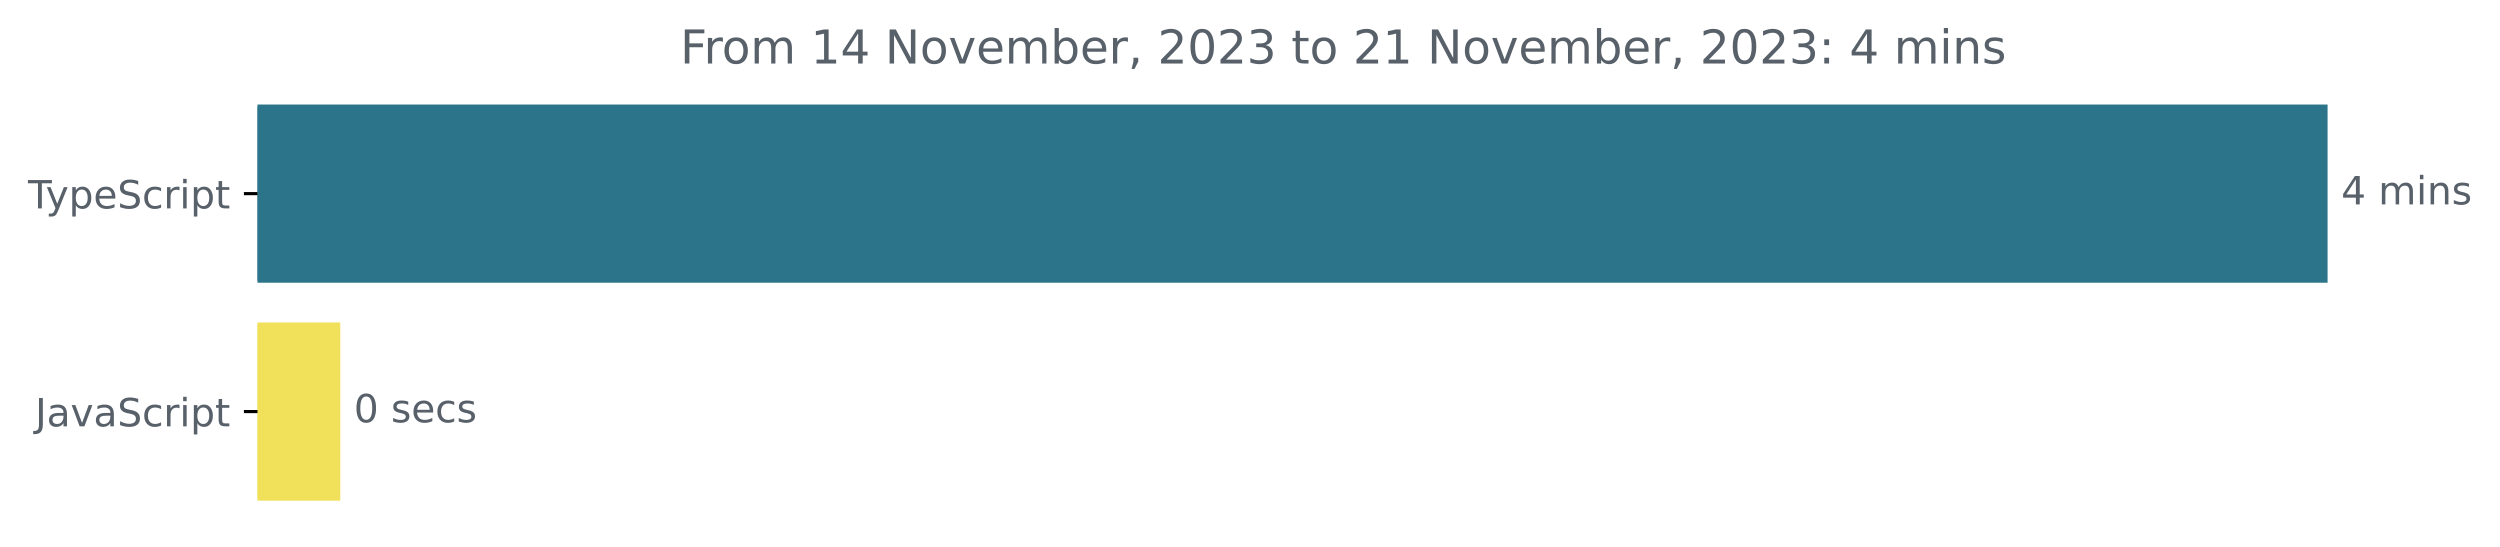
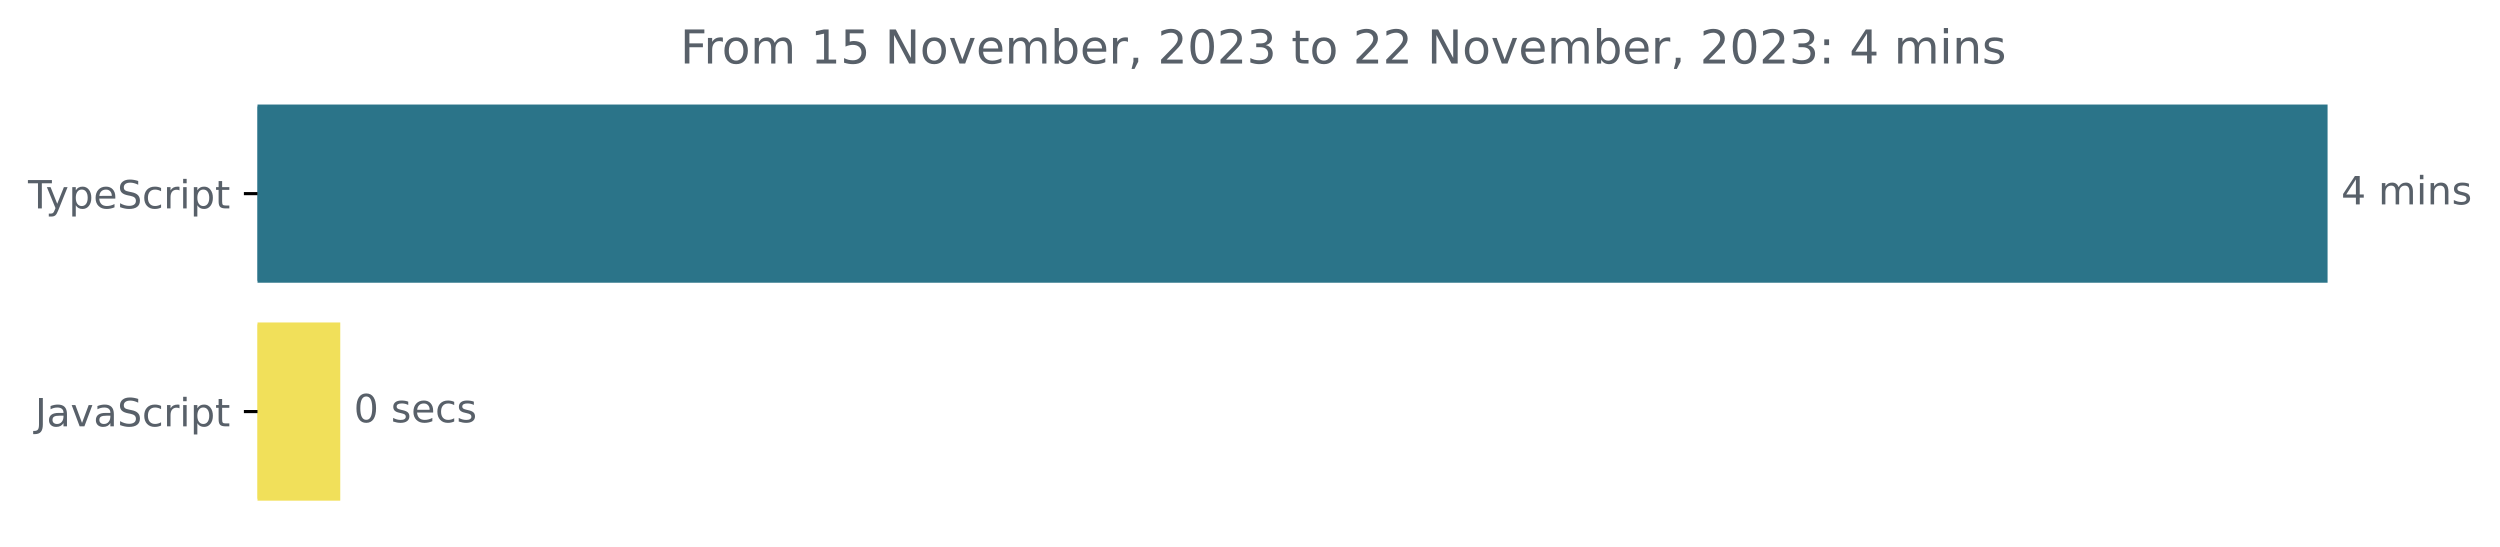
<svg xmlns="http://www.w3.org/2000/svg" xmlns:xlink="http://www.w3.org/1999/xlink" width="642.405pt" height="140.398pt" viewBox="0 0 642.405 140.398" version="1.1">
  <defs>
    <style type="text/css">*{stroke-linejoin: round; stroke-linecap: butt}</style>
  </defs>
  <g id="figure_1">
    <g id="patch_1">
      <path d="M -0 140.398  L 642.405 140.398  L 642.405 0  L -0 0  L -0 140.398  z " style="fill: none" />
    </g>
    <g id="axes_1">
      <g id="patch_2">
-         <path d="M 66.17 27.358  L 597.599 27.358  L 597.599 72.158  L 66.17 72.158  z " clip-path="url(#pf2c1245bdf)" style="fill: #2b7489; stroke: #2b7489; stroke-linejoin: miter" />
+         <path d="M 66.17 27.358  L 597.599 27.358  L 597.599 72.158  L 66.17 72.158  z " clip-path="url(#p504c6caffe)" style="fill: #2b7489; stroke: #2b7489; stroke-linejoin: miter" />
      </g>
      <g id="patch_3">
-         <path d="M 66.17 83.358  L 86.933 83.358  L 86.933 128.158  L 66.17 128.158  z " clip-path="url(#pf2c1245bdf)" style="fill: #f1e05a; stroke: #f1e05a; stroke-linejoin: miter" />
+         <path d="M 66.17 83.358  L 86.933 83.358  L 86.933 128.158  L 66.17 128.158  z " clip-path="url(#p504c6caffe)" style="fill: #f1e05a; stroke: #f1e05a; stroke-linejoin: miter" />
      </g>
      <g id="matplotlib.axis_1" />
      <g id="matplotlib.axis_2">
        <g id="ytick_1">
          <g id="line2d_1">
            <defs>
-               <path id="mfbcc38deb7" d="M 0 0  L -3.5 0  " style="stroke: #000000; stroke-width: 0.8" />
+               <path id="m5df9c0a909" d="M 0 0  L -3.5 0  " style="stroke: #000000; stroke-width: 0.8" />
            </defs>
            <g>
-               <use xlink:href="#mfbcc38deb7" x="66.17" y="49.758" style="stroke: #000000; stroke-width: 0.8" />
+               <use xlink:href="#m5df9c0a909" x="66.17" y="49.758" style="stroke: #000000; stroke-width: 0.8" />
            </g>
          </g>
          <g id="text_1">
            <g style="fill: #586069" transform="translate(7.2 53.55734)scale(0.1 -0.1)">
              <defs>
                <path id="DejaVuSans-54" d="M -19 4666  L 3928 4666  L 3928 4134  L 2272 4134  L 2272 0  L 1638 0  L 1638 4134  L -19 4134  L -19 4666  z " transform="scale(0.015625)" />
                <path id="DejaVuSans-79" d="M 2059 -325  Q 1816 -950 1584 -1140  Q 1353 -1331 966 -1331  L 506 -1331  L 506 -850  L 844 -850  Q 1081 -850 1212 -737  Q 1344 -625 1503 -206  L 1606 56  L 191 3500  L 800 3500  L 1894 763  L 2988 3500  L 3597 3500  L 2059 -325  z " transform="scale(0.015625)" />
                <path id="DejaVuSans-70" d="M 1159 525  L 1159 -1331  L 581 -1331  L 581 3500  L 1159 3500  L 1159 2969  Q 1341 3281 1617 3432  Q 1894 3584 2278 3584  Q 2916 3584 3314 3078  Q 3713 2572 3713 1747  Q 3713 922 3314 415  Q 2916 -91 2278 -91  Q 1894 -91 1617 61  Q 1341 213 1159 525  z M 3116 1747  Q 3116 2381 2855 2742  Q 2594 3103 2138 3103  Q 1681 3103 1420 2742  Q 1159 2381 1159 1747  Q 1159 1113 1420 752  Q 1681 391 2138 391  Q 2594 391 2855 752  Q 3116 1113 3116 1747  z " transform="scale(0.015625)" />
                <path id="DejaVuSans-65" d="M 3597 1894  L 3597 1613  L 953 1613  Q 991 1019 1311 708  Q 1631 397 2203 397  Q 2534 397 2845 478  Q 3156 559 3463 722  L 3463 178  Q 3153 47 2828 -22  Q 2503 -91 2169 -91  Q 1331 -91 842 396  Q 353 884 353 1716  Q 353 2575 817 3079  Q 1281 3584 2069 3584  Q 2775 3584 3186 3129  Q 3597 2675 3597 1894  z M 3022 2063  Q 3016 2534 2758 2815  Q 2500 3097 2075 3097  Q 1594 3097 1305 2825  Q 1016 2553 972 2059  L 3022 2063  z " transform="scale(0.015625)" />
                <path id="DejaVuSans-53" d="M 3425 4513  L 3425 3897  Q 3066 4069 2747 4153  Q 2428 4238 2131 4238  Q 1616 4238 1336 4038  Q 1056 3838 1056 3469  Q 1056 3159 1242 3001  Q 1428 2844 1947 2747  L 2328 2669  Q 3034 2534 3370 2195  Q 3706 1856 3706 1288  Q 3706 609 3251 259  Q 2797 -91 1919 -91  Q 1588 -91 1214 -16  Q 841 59 441 206  L 441 856  Q 825 641 1194 531  Q 1563 422 1919 422  Q 2459 422 2753 634  Q 3047 847 3047 1241  Q 3047 1584 2836 1778  Q 2625 1972 2144 2069  L 1759 2144  Q 1053 2284 737 2584  Q 422 2884 422 3419  Q 422 4038 858 4394  Q 1294 4750 2059 4750  Q 2388 4750 2728 4690  Q 3069 4631 3425 4513  z " transform="scale(0.015625)" />
                <path id="DejaVuSans-63" d="M 3122 3366  L 3122 2828  Q 2878 2963 2633 3030  Q 2388 3097 2138 3097  Q 1578 3097 1268 2742  Q 959 2388 959 1747  Q 959 1106 1268 751  Q 1578 397 2138 397  Q 2388 397 2633 464  Q 2878 531 3122 666  L 3122 134  Q 2881 22 2623 -34  Q 2366 -91 2075 -91  Q 1284 -91 818 406  Q 353 903 353 1747  Q 353 2603 823 3093  Q 1294 3584 2113 3584  Q 2378 3584 2631 3529  Q 2884 3475 3122 3366  z " transform="scale(0.015625)" />
                <path id="DejaVuSans-72" d="M 2631 2963  Q 2534 3019 2420 3045  Q 2306 3072 2169 3072  Q 1681 3072 1420 2755  Q 1159 2438 1159 1844  L 1159 0  L 581 0  L 581 3500  L 1159 3500  L 1159 2956  Q 1341 3275 1631 3429  Q 1922 3584 2338 3584  Q 2397 3584 2469 3576  Q 2541 3569 2628 3553  L 2631 2963  z " transform="scale(0.015625)" />
                <path id="DejaVuSans-69" d="M 603 3500  L 1178 3500  L 1178 0  L 603 0  L 603 3500  z M 603 4863  L 1178 4863  L 1178 4134  L 603 4134  L 603 4863  z " transform="scale(0.015625)" />
                <path id="DejaVuSans-74" d="M 1172 4494  L 1172 3500  L 2356 3500  L 2356 3053  L 1172 3053  L 1172 1153  Q 1172 725 1289 603  Q 1406 481 1766 481  L 2356 481  L 2356 0  L 1766 0  Q 1100 0 847 248  Q 594 497 594 1153  L 594 3053  L 172 3053  L 172 3500  L 594 3500  L 594 4494  L 1172 4494  z " transform="scale(0.015625)" />
              </defs>
              <use xlink:href="#DejaVuSans-54" />
              <use xlink:href="#DejaVuSans-79" x="45.459" />
              <use xlink:href="#DejaVuSans-70" x="104.639" />
              <use xlink:href="#DejaVuSans-65" x="168.115" />
              <use xlink:href="#DejaVuSans-53" x="229.639" />
              <use xlink:href="#DejaVuSans-63" x="293.115" />
              <use xlink:href="#DejaVuSans-72" x="348.096" />
              <use xlink:href="#DejaVuSans-69" x="389.209" />
              <use xlink:href="#DejaVuSans-70" x="416.992" />
              <use xlink:href="#DejaVuSans-74" x="480.469" />
            </g>
          </g>
        </g>
        <g id="ytick_2">
          <g id="line2d_2">
            <g>
-               <use xlink:href="#mfbcc38deb7" x="66.17" y="105.758" style="stroke: #000000; stroke-width: 0.8" />
+               <use xlink:href="#m5df9c0a909" x="66.17" y="105.758" style="stroke: #000000; stroke-width: 0.8" />
            </g>
          </g>
          <g id="text_2">
            <g style="fill: #586069" transform="translate(9.040625 109.5573)scale(0.1 -0.1)">
              <defs>
                <path id="DejaVuSans-4a" d="M 628 4666  L 1259 4666  L 1259 325  Q 1259 -519 939 -900  Q 619 -1281 -91 -1281  L -331 -1281  L -331 -750  L -134 -750  Q 284 -750 456 -515  Q 628 -281 628 325  L 628 4666  z " transform="scale(0.015625)" />
                <path id="DejaVuSans-61" d="M 2194 1759  Q 1497 1759 1228 1600  Q 959 1441 959 1056  Q 959 750 1161 570  Q 1363 391 1709 391  Q 2188 391 2477 730  Q 2766 1069 2766 1631  L 2766 1759  L 2194 1759  z M 3341 1997  L 3341 0  L 2766 0  L 2766 531  Q 2569 213 2275 61  Q 1981 -91 1556 -91  Q 1019 -91 701 211  Q 384 513 384 1019  Q 384 1609 779 1909  Q 1175 2209 1959 2209  L 2766 2209  L 2766 2266  Q 2766 2663 2505 2880  Q 2244 3097 1772 3097  Q 1472 3097 1187 3025  Q 903 2953 641 2809  L 641 3341  Q 956 3463 1253 3523  Q 1550 3584 1831 3584  Q 2591 3584 2966 3190  Q 3341 2797 3341 1997  z " transform="scale(0.015625)" />
                <path id="DejaVuSans-76" d="M 191 3500  L 800 3500  L 1894 563  L 2988 3500  L 3597 3500  L 2284 0  L 1503 0  L 191 3500  z " transform="scale(0.015625)" />
              </defs>
              <use xlink:href="#DejaVuSans-4a" />
              <use xlink:href="#DejaVuSans-61" x="29.492" />
              <use xlink:href="#DejaVuSans-76" x="90.771" />
              <use xlink:href="#DejaVuSans-61" x="149.951" />
              <use xlink:href="#DejaVuSans-53" x="211.23" />
              <use xlink:href="#DejaVuSans-63" x="274.707" />
              <use xlink:href="#DejaVuSans-72" x="329.688" />
              <use xlink:href="#DejaVuSans-69" x="370.801" />
              <use xlink:href="#DejaVuSans-70" x="398.584" />
              <use xlink:href="#DejaVuSans-74" x="462.061" />
            </g>
          </g>
        </g>
      </g>
      <g id="text_3">
        <g style="fill: #586069" transform="translate(601.5989 52.5175)scale(0.1 -0.1)">
          <defs>
            <path id="DejaVuSans-34" d="M 2419 4116  L 825 1625  L 2419 1625  L 2419 4116  z M 2253 4666  L 3047 4666  L 3047 1625  L 3713 1625  L 3713 1100  L 3047 1100  L 3047 0  L 2419 0  L 2419 1100  L 313 1100  L 313 1709  L 2253 4666  z " transform="scale(0.015625)" />
            <path id="DejaVuSans-20" transform="scale(0.015625)" />
            <path id="DejaVuSans-6d" d="M 3328 2828  Q 3544 3216 3844 3400  Q 4144 3584 4550 3584  Q 5097 3584 5394 3201  Q 5691 2819 5691 2113  L 5691 0  L 5113 0  L 5113 2094  Q 5113 2597 4934 2840  Q 4756 3084 4391 3084  Q 3944 3084 3684 2787  Q 3425 2491 3425 1978  L 3425 0  L 2847 0  L 2847 2094  Q 2847 2600 2669 2842  Q 2491 3084 2119 3084  Q 1678 3084 1418 2786  Q 1159 2488 1159 1978  L 1159 0  L 581 0  L 581 3500  L 1159 3500  L 1159 2956  Q 1356 3278 1631 3431  Q 1906 3584 2284 3584  Q 2666 3584 2933 3390  Q 3200 3197 3328 2828  z " transform="scale(0.015625)" />
            <path id="DejaVuSans-6e" d="M 3513 2113  L 3513 0  L 2938 0  L 2938 2094  Q 2938 2591 2744 2837  Q 2550 3084 2163 3084  Q 1697 3084 1428 2787  Q 1159 2491 1159 1978  L 1159 0  L 581 0  L 581 3500  L 1159 3500  L 1159 2956  Q 1366 3272 1645 3428  Q 1925 3584 2291 3584  Q 2894 3584 3203 3211  Q 3513 2838 3513 2113  z " transform="scale(0.015625)" />
            <path id="DejaVuSans-73" d="M 2834 3397  L 2834 2853  Q 2591 2978 2328 3040  Q 2066 3103 1784 3103  Q 1356 3103 1142 2972  Q 928 2841 928 2578  Q 928 2378 1081 2264  Q 1234 2150 1697 2047  L 1894 2003  Q 2506 1872 2764 1633  Q 3022 1394 3022 966  Q 3022 478 2636 193  Q 2250 -91 1575 -91  Q 1294 -91 989 -36  Q 684 19 347 128  L 347 722  Q 666 556 975 473  Q 1284 391 1588 391  Q 1994 391 2212 530  Q 2431 669 2431 922  Q 2431 1156 2273 1281  Q 2116 1406 1581 1522  L 1381 1569  Q 847 1681 609 1914  Q 372 2147 372 2553  Q 372 3047 722 3315  Q 1072 3584 1716 3584  Q 2034 3584 2315 3537  Q 2597 3491 2834 3397  z " transform="scale(0.015625)" />
          </defs>
          <use xlink:href="#DejaVuSans-34" />
          <use xlink:href="#DejaVuSans-20" x="63.623" />
          <use xlink:href="#DejaVuSans-6d" x="95.41" />
          <use xlink:href="#DejaVuSans-69" x="192.822" />
          <use xlink:href="#DejaVuSans-6e" x="220.605" />
          <use xlink:href="#DejaVuSans-73" x="283.984" />
        </g>
      </g>
      <g id="text_4">
        <g style="fill: #586069" transform="translate(90.93269 108.5175)scale(0.1 -0.1)">
          <defs>
            <path id="DejaVuSans-30" d="M 2034 4250  Q 1547 4250 1301 3770  Q 1056 3291 1056 2328  Q 1056 1369 1301 889  Q 1547 409 2034 409  Q 2525 409 2770 889  Q 3016 1369 3016 2328  Q 3016 3291 2770 3770  Q 2525 4250 2034 4250  z M 2034 4750  Q 2819 4750 3233 4129  Q 3647 3509 3647 2328  Q 3647 1150 3233 529  Q 2819 -91 2034 -91  Q 1250 -91 836 529  Q 422 1150 422 2328  Q 422 3509 836 4129  Q 1250 4750 2034 4750  z " transform="scale(0.015625)" />
          </defs>
          <use xlink:href="#DejaVuSans-30" />
          <use xlink:href="#DejaVuSans-20" x="63.623" />
          <use xlink:href="#DejaVuSans-73" x="95.41" />
          <use xlink:href="#DejaVuSans-65" x="147.51" />
          <use xlink:href="#DejaVuSans-63" x="209.033" />
          <use xlink:href="#DejaVuSans-73" x="264.014" />
        </g>
      </g>
      <g id="text_5">
        <g style="fill: #586069" transform="translate(174.79 16.31812)scale(0.12 -0.12)">
          <defs>
            <path id="DejaVuSans-46" d="M 628 4666  L 3309 4666  L 3309 4134  L 1259 4134  L 1259 2759  L 3109 2759  L 3109 2228  L 1259 2228  L 1259 0  L 628 0  L 628 4666  z " transform="scale(0.015625)" />
            <path id="DejaVuSans-6f" d="M 1959 3097  Q 1497 3097 1228 2736  Q 959 2375 959 1747  Q 959 1119 1226 758  Q 1494 397 1959 397  Q 2419 397 2687 759  Q 2956 1122 2956 1747  Q 2956 2369 2687 2733  Q 2419 3097 1959 3097  z M 1959 3584  Q 2709 3584 3137 3096  Q 3566 2609 3566 1747  Q 3566 888 3137 398  Q 2709 -91 1959 -91  Q 1206 -91 779 398  Q 353 888 353 1747  Q 353 2609 779 3096  Q 1206 3584 1959 3584  z " transform="scale(0.015625)" />
            <path id="DejaVuSans-31" d="M 794 531  L 1825 531  L 1825 4091  L 703 3866  L 703 4441  L 1819 4666  L 2450 4666  L 2450 531  L 3481 531  L 3481 0  L 794 0  L 794 531  z " transform="scale(0.015625)" />
+             <path id="DejaVuSans-35" d="M 691 4666  L 3169 4666  L 3169 4134  L 1269 4134  L 1269 2991  Q 1406 3038 1543 3061  Q 1681 3084 1819 3084  Q 2600 3084 3056 2656  Q 3513 2228 3513 1497  Q 3513 744 3044 326  Q 2575 -91 1722 -91  Q 1428 -91 1123 -41  Q 819 9 494 109  L 494 744  Q 775 591 1075 516  Q 1375 441 1709 441  Q 2250 441 2565 725  Q 2881 1009 2881 1497  Q 2881 1984 2565 2268  Q 2250 2553 1709 2553  Q 1456 2553 1204 2497  Q 953 2441 691 2322  L 691 4666  z " transform="scale(0.015625)" />
            <path id="DejaVuSans-4e" d="M 628 4666  L 1478 4666  L 3547 763  L 3547 4666  L 4159 4666  L 4159 0  L 3309 0  L 1241 3903  L 1241 0  L 628 0  L 628 4666  z " transform="scale(0.015625)" />
            <path id="DejaVuSans-62" d="M 3116 1747  Q 3116 2381 2855 2742  Q 2594 3103 2138 3103  Q 1681 3103 1420 2742  Q 1159 2381 1159 1747  Q 1159 1113 1420 752  Q 1681 391 2138 391  Q 2594 391 2855 752  Q 3116 1113 3116 1747  z M 1159 2969  Q 1341 3281 1617 3432  Q 1894 3584 2278 3584  Q 2916 3584 3314 3078  Q 3713 2572 3713 1747  Q 3713 922 3314 415  Q 2916 -91 2278 -91  Q 1894 -91 1617 61  Q 1341 213 1159 525  L 1159 0  L 581 0  L 581 4863  L 1159 4863  L 1159 2969  z " transform="scale(0.015625)" />
            <path id="DejaVuSans-2c" d="M 750 794  L 1409 794  L 1409 256  L 897 -744  L 494 -744  L 750 256  L 750 794  z " transform="scale(0.015625)" />
            <path id="DejaVuSans-32" d="M 1228 531  L 3431 531  L 3431 0  L 469 0  L 469 531  Q 828 903 1448 1529  Q 2069 2156 2228 2338  Q 2531 2678 2651 2914  Q 2772 3150 2772 3378  Q 2772 3750 2511 3984  Q 2250 4219 1831 4219  Q 1534 4219 1204 4116  Q 875 4013 500 3803  L 500 4441  Q 881 4594 1212 4672  Q 1544 4750 1819 4750  Q 2544 4750 2975 4387  Q 3406 4025 3406 3419  Q 3406 3131 3298 2873  Q 3191 2616 2906 2266  Q 2828 2175 2409 1742  Q 1991 1309 1228 531  z " transform="scale(0.015625)" />
            <path id="DejaVuSans-33" d="M 2597 2516  Q 3050 2419 3304 2112  Q 3559 1806 3559 1356  Q 3559 666 3084 287  Q 2609 -91 1734 -91  Q 1441 -91 1130 -33  Q 819 25 488 141  L 488 750  Q 750 597 1062 519  Q 1375 441 1716 441  Q 2309 441 2620 675  Q 2931 909 2931 1356  Q 2931 1769 2642 2001  Q 2353 2234 1838 2234  L 1294 2234  L 1294 2753  L 1863 2753  Q 2328 2753 2575 2939  Q 2822 3125 2822 3475  Q 2822 3834 2567 4026  Q 2313 4219 1838 4219  Q 1578 4219 1281 4162  Q 984 4106 628 3988  L 628 4550  Q 988 4650 1302 4700  Q 1616 4750 1894 4750  Q 2613 4750 3031 4423  Q 3450 4097 3450 3541  Q 3450 3153 3228 2886  Q 3006 2619 2597 2516  z " transform="scale(0.015625)" />
            <path id="DejaVuSans-3a" d="M 750 794  L 1409 794  L 1409 0  L 750 0  L 750 794  z M 750 3309  L 1409 3309  L 1409 2516  L 750 2516  L 750 3309  z " transform="scale(0.015625)" />
          </defs>
          <use xlink:href="#DejaVuSans-46" />
          <use xlink:href="#DejaVuSans-72" x="50.27" />
          <use xlink:href="#DejaVuSans-6f" x="89.133" />
          <use xlink:href="#DejaVuSans-6d" x="150.314" />
          <use xlink:href="#DejaVuSans-20" x="247.727" />
          <use xlink:href="#DejaVuSans-31" x="279.514" />
-           <use xlink:href="#DejaVuSans-34" x="343.137" />
+           <use xlink:href="#DejaVuSans-35" x="343.137" />
          <use xlink:href="#DejaVuSans-20" x="406.76" />
          <use xlink:href="#DejaVuSans-4e" x="438.547" />
          <use xlink:href="#DejaVuSans-6f" x="513.352" />
          <use xlink:href="#DejaVuSans-76" x="574.533" />
          <use xlink:href="#DejaVuSans-65" x="633.713" />
          <use xlink:href="#DejaVuSans-6d" x="695.236" />
          <use xlink:href="#DejaVuSans-62" x="792.648" />
          <use xlink:href="#DejaVuSans-65" x="856.125" />
          <use xlink:href="#DejaVuSans-72" x="917.648" />
          <use xlink:href="#DejaVuSans-2c" x="958.762" />
          <use xlink:href="#DejaVuSans-20" x="990.549" />
          <use xlink:href="#DejaVuSans-32" x="1022.336" />
          <use xlink:href="#DejaVuSans-30" x="1085.959" />
          <use xlink:href="#DejaVuSans-32" x="1149.582" />
          <use xlink:href="#DejaVuSans-33" x="1213.205" />
          <use xlink:href="#DejaVuSans-20" x="1276.828" />
          <use xlink:href="#DejaVuSans-74" x="1308.615" />
          <use xlink:href="#DejaVuSans-6f" x="1347.824" />
          <use xlink:href="#DejaVuSans-20" x="1409.006" />
          <use xlink:href="#DejaVuSans-32" x="1440.793" />
-           <use xlink:href="#DejaVuSans-31" x="1504.416" />
+           <use xlink:href="#DejaVuSans-32" x="1504.416" />
          <use xlink:href="#DejaVuSans-20" x="1568.039" />
          <use xlink:href="#DejaVuSans-4e" x="1599.826" />
          <use xlink:href="#DejaVuSans-6f" x="1674.631" />
          <use xlink:href="#DejaVuSans-76" x="1735.812" />
          <use xlink:href="#DejaVuSans-65" x="1794.992" />
          <use xlink:href="#DejaVuSans-6d" x="1856.516" />
          <use xlink:href="#DejaVuSans-62" x="1953.928" />
          <use xlink:href="#DejaVuSans-65" x="2017.404" />
          <use xlink:href="#DejaVuSans-72" x="2078.928" />
          <use xlink:href="#DejaVuSans-2c" x="2120.041" />
          <use xlink:href="#DejaVuSans-20" x="2151.828" />
          <use xlink:href="#DejaVuSans-32" x="2183.615" />
          <use xlink:href="#DejaVuSans-30" x="2247.238" />
          <use xlink:href="#DejaVuSans-32" x="2310.861" />
          <use xlink:href="#DejaVuSans-33" x="2374.484" />
          <use xlink:href="#DejaVuSans-3a" x="2438.107" />
          <use xlink:href="#DejaVuSans-20" x="2471.799" />
          <use xlink:href="#DejaVuSans-34" x="2503.586" />
          <use xlink:href="#DejaVuSans-20" x="2567.209" />
          <use xlink:href="#DejaVuSans-6d" x="2598.996" />
          <use xlink:href="#DejaVuSans-69" x="2696.408" />
          <use xlink:href="#DejaVuSans-6e" x="2724.191" />
          <use xlink:href="#DejaVuSans-73" x="2787.57" />
        </g>
      </g>
    </g>
  </g>
  <defs>
-     <clipPath id="pf2c1245bdf">
+     <clipPath id="p504c6caffe">
      <rect x="66.17" y="22.318" width="558" height="110.88" />
    </clipPath>
  </defs>
</svg>
